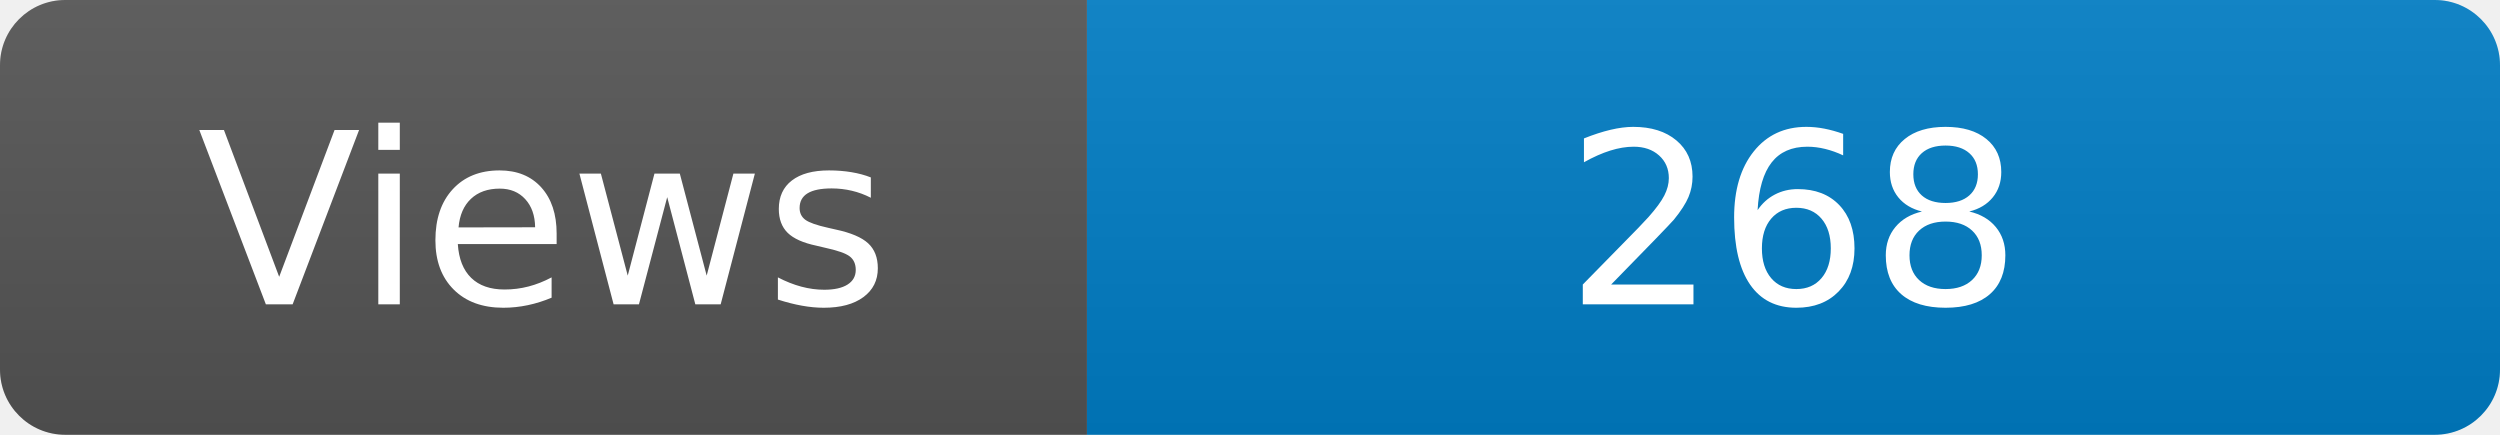
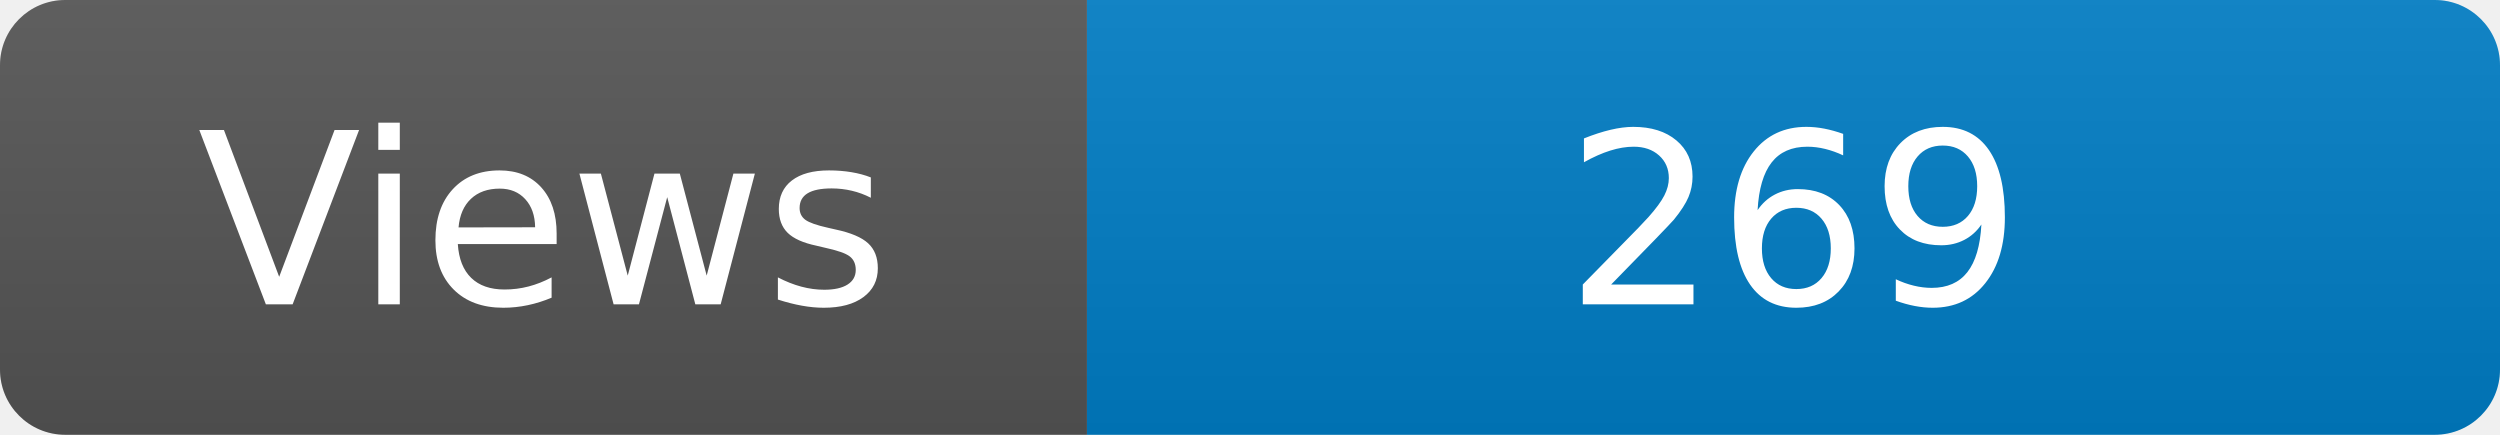
<svg xmlns="http://www.w3.org/2000/svg" width="115" height="20" role="img" aria-label="Maintained?: yes">
  <linearGradient id="s" x2="0" y2="100%">
    <stop offset="0" stop-color="#bbb" stop-opacity=".1" />
    <stop offset="1" stop-opacity=".1" />
  </linearGradient>
  <clipPath id="r">
    <rect width="115" height="20" rx="3" fill="#fff" />
  </clipPath>
  <g clip-path="url(#r)">
    <rect width="50" height="20" fill="#555" />
    <rect x="50" width="160" height="20" fill="#007ec6" />
    <rect width="115" height="20" fill="url(#s)" />
  </g>
  <g fill="#fff" text-anchor="middle" font-family="Verdana,Geneva,DejaVu Sans,sans-serif" font-size="110">
    <text x="250" y="140" transform="scale(.1)" fill="#fff">Views</text>
-     <text x="825" y="140" transform="scale(.1)" fill="#fff">268</text>
+     <text x="825" y="140" transform="scale(.1)" fill="#fff">269</text>
  </g>
</svg>
